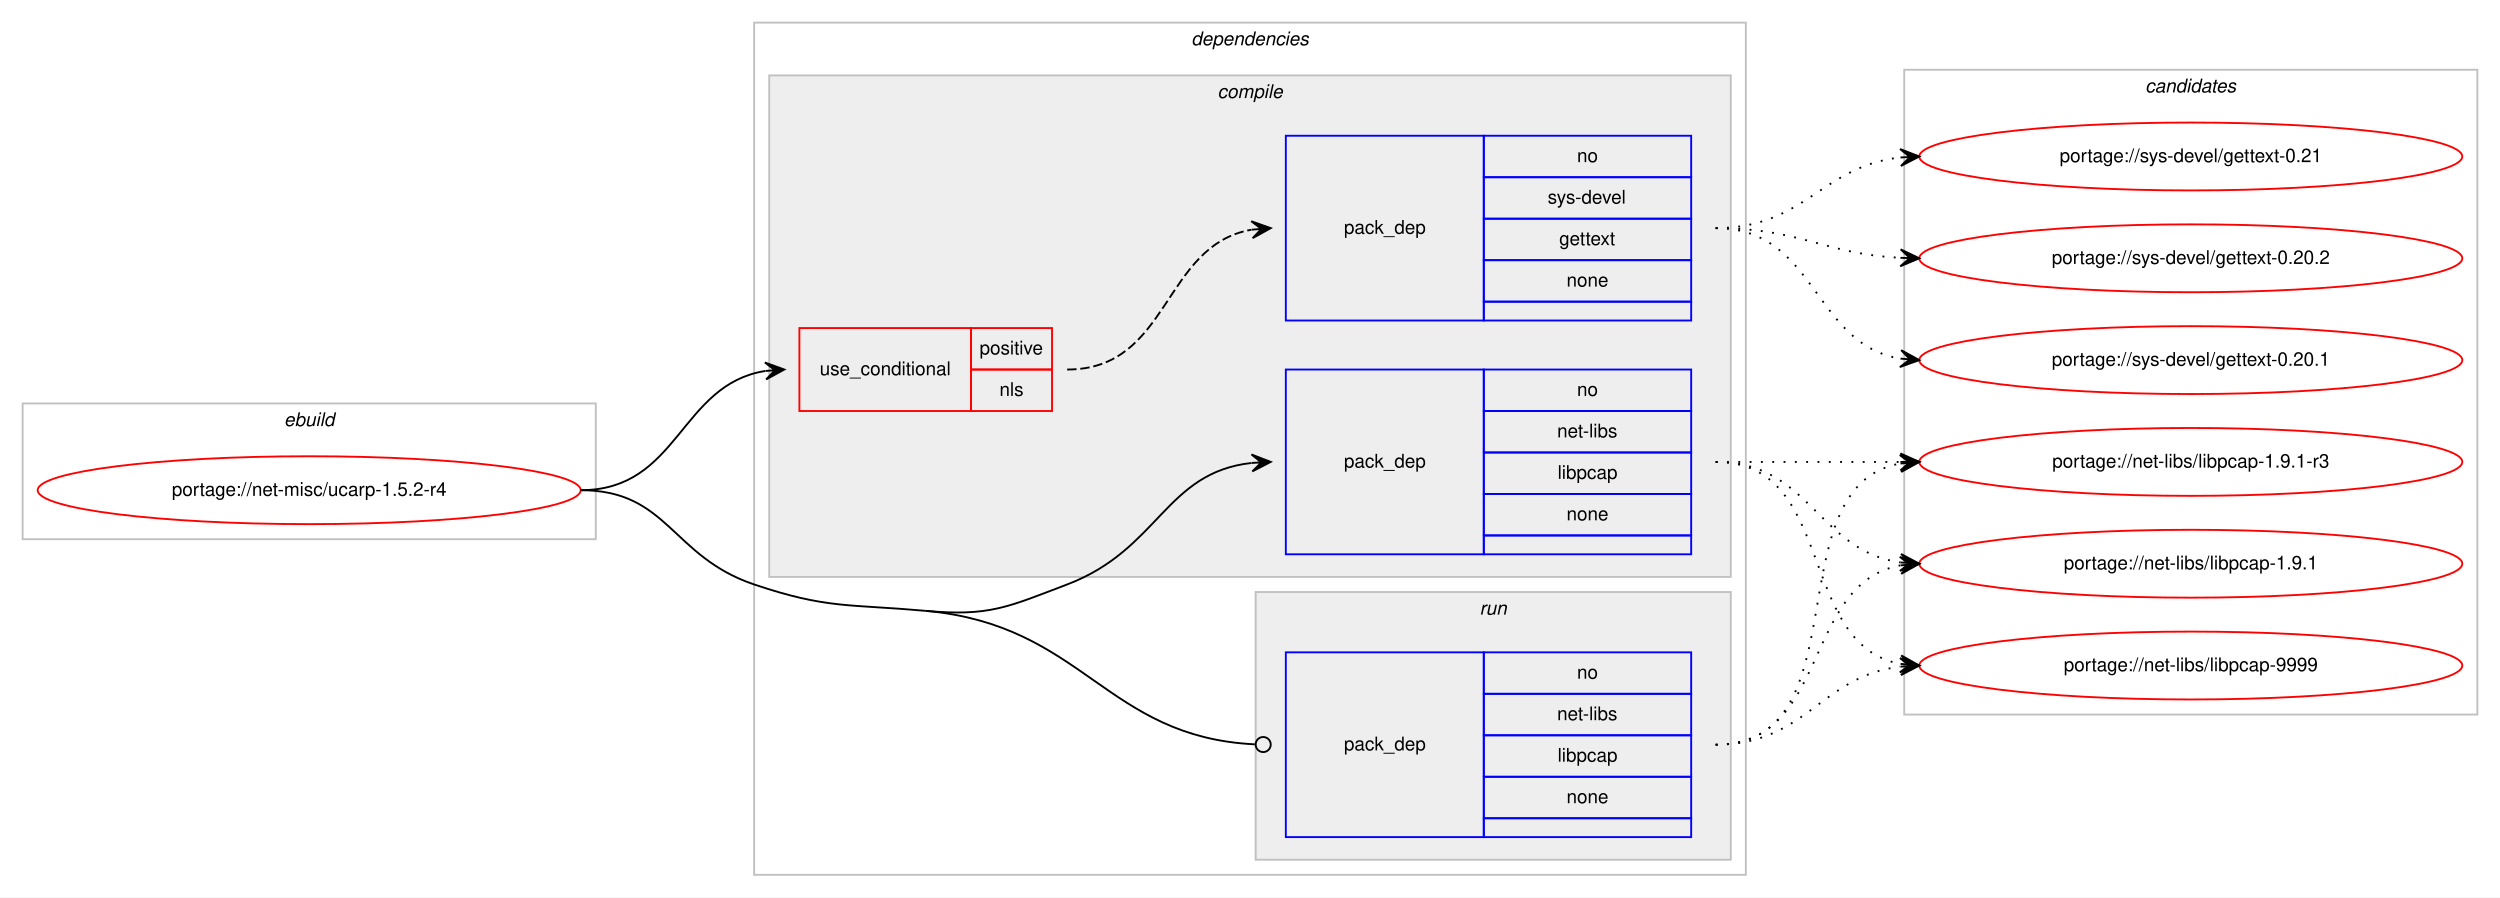
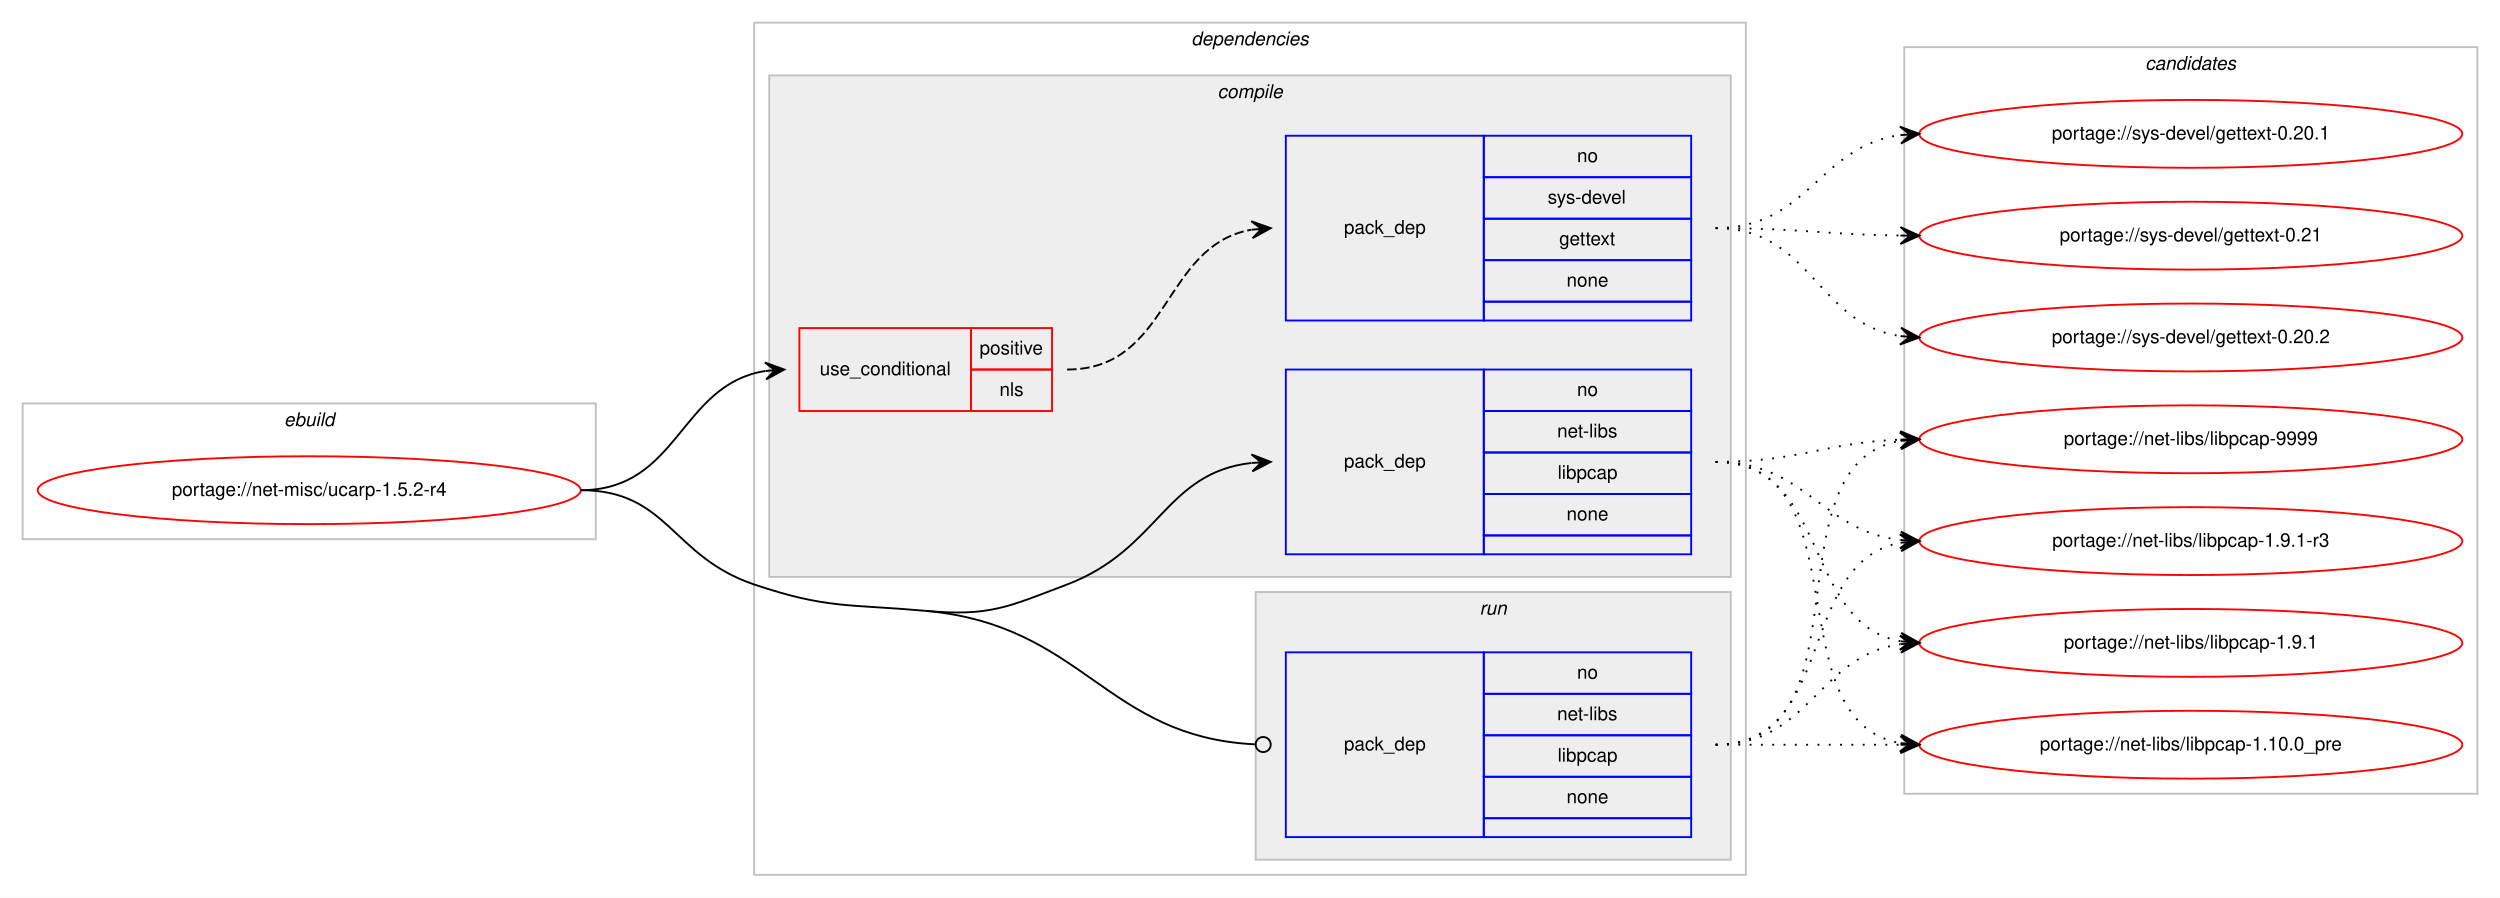
<svg xmlns="http://www.w3.org/2000/svg" xmlns:xlink="http://www.w3.org/1999/xlink" width="1326pt" height="476pt" viewBox="0.00 0.00 1326.00 476.00">
  <g id="graph0" class="graph" transform="scale(1 1) rotate(0) translate(4 472)">
    <polygon fill="#ffffff" stroke="transparent" points="-4,4 -4,-472 1322,-472 1322,4 -4,4" />
    <g id="clust1" class="cluster">
      <polygon fill="none" stroke="#c0c0c0" points="8,-186 8,-258 312,-258 312,-186 8,-186" />
      <text text-anchor="start" x="146.663" y="-246" font-family="Helvetica,sans-Serif" font-style="italic" font-size="10.00" fill="#000000">ebuild</text>
    </g>
    <g id="clust2" class="cluster">
      <polygon fill="none" stroke="#c0c0c0" points="396,-8 396,-460 922,-460 922,-8 396,-8" />
      <text text-anchor="start" x="627.875" y="-448" font-family="Helvetica,sans-Serif" font-style="italic" font-size="10.00" fill="#000000">dependencies</text>
    </g>
    <g id="clust3" class="cluster">
      <polygon fill="#eeeeee" stroke="#c0c0c0" points="404,-166 404,-432 914,-432 914,-166 404,-166" />
      <text text-anchor="start" x="641.778" y="-420" font-family="Helvetica,sans-Serif" font-style="italic" font-size="10.00" fill="#000000">compile</text>
    </g>
    <g id="clust8" class="cluster">
      <polygon fill="#eeeeee" stroke="#c0c0c0" points="662,-16 662,-158 914,-158 914,-16 662,-16" />
      <text text-anchor="start" x="780.777" y="-146" font-family="Helvetica,sans-Serif" font-style="italic" font-size="10.00" fill="#000000">run</text>
    </g>
    <g id="clust10" class="cluster">
-       <polygon fill="none" stroke="#c0c0c0" points="1006,-93 1006,-435 1310,-435 1310,-93 1006,-93" />
-       <text text-anchor="start" x="1133.824" y="-423" font-family="Helvetica,sans-Serif" font-style="italic" font-size="10.00" fill="#000000">candidates</text>
+       <polygon fill="none" stroke="#c0c0c0" points="1006,-51 1006,-447 1310,-447 1310,-51 1006,-51" />
+       <text text-anchor="start" x="1133.824" y="-435" font-family="Helvetica,sans-Serif" font-style="italic" font-size="10.00" fill="#000000">candidates</text>
    </g>
    <g id="node1" class="node">
      <g id="a_node1">
        <a xlink:href="../net-misc/ucarp-1.5.2-r4.svg" xlink:title="portage://net-misc/ucarp-1.5.2-r4">
          <ellipse fill="none" stroke="#ff0000" cx="160" cy="-212" rx="144" ry="18" />
          <text text-anchor="middle" x="160" y="-209" font-family="Helvetica,sans-Serif" font-size="10.00" fill="#000000">portage://net-misc/ucarp-1.5.2-r4</text>
        </a>
      </g>
    </g>
    <g id="node2" class="node">
      <polygon fill="none" stroke="#ff0000" points="420,-254 420,-298 511,-298 511,-254 420,-254" />
      <text text-anchor="start" x="430.767" y="-273" font-family="Helvetica,sans-Serif" font-size="10.00" fill="#000000">use_conditional</text>
      <polygon fill="none" stroke="#ff0000" points="511,-276 511,-298 554,-298 554,-276 511,-276" />
      <text text-anchor="start" x="515.553" y="-284" font-family="Helvetica,sans-Serif" font-size="10.00" fill="#000000">positive</text>
      <polygon fill="none" stroke="#ff0000" points="511,-254 511,-276 554,-276 554,-254 511,-254" />
      <text text-anchor="start" x="526.111" y="-262" font-family="Helvetica,sans-Serif" font-size="10.00" fill="#000000">nls</text>
    </g>
    <g id="edge2" class="edge">
      <path fill="none" stroke="#000000" d="M304,-212C356.199,-212 356.421,-268.016 401.92,-275.237" />
      <polygon fill="#000000" stroke="#000000" points="412,-276 401.689,-279.732 407.014,-275.622 402.029,-275.245 402.029,-275.245 402.029,-275.245 407.014,-275.622 402.368,-270.758 412,-276 412,-276" />
    </g>
    <g id="node4" class="node">
      <polygon fill="none" stroke="#0000ff" points="678,-178 678,-276 783,-276 783,-178 678,-178" />
      <text text-anchor="start" x="708.823" y="-224" font-family="Helvetica,sans-Serif" font-size="10.00" fill="#000000">pack_dep</text>
      <polygon fill="none" stroke="#0000ff" points="783,-254 783,-276 893,-276 893,-254 783,-254" />
      <text text-anchor="start" x="832.441" y="-262" font-family="Helvetica,sans-Serif" font-size="10.00" fill="#000000">no</text>
      <polygon fill="none" stroke="#0000ff" points="783,-232 783,-254 893,-254 893,-232 783,-232" />
      <text text-anchor="start" x="821.889" y="-240" font-family="Helvetica,sans-Serif" font-size="10.00" fill="#000000">net-libs</text>
      <polygon fill="none" stroke="#0000ff" points="783,-210 783,-232 893,-232 893,-210 783,-210" />
      <text text-anchor="start" x="822.163" y="-218" font-family="Helvetica,sans-Serif" font-size="10.00" fill="#000000">libpcap</text>
      <polygon fill="none" stroke="#0000ff" points="783,-188 783,-210 893,-210 893,-188 783,-188" />
      <text text-anchor="start" x="826.882" y="-196" font-family="Helvetica,sans-Serif" font-size="10.00" fill="#000000">none</text>
      <polygon fill="none" stroke="#0000ff" points="783,-178 783,-188 893,-188 893,-178 783,-178" />
    </g>
    <g id="edge3" class="edge">
      <path fill="none" stroke="#000000" d="M487,-148C520.772,-144.952 530.303,-149.954 562,-162 610.994,-180.618 613.808,-221.291 659.841,-226.457" />
      <polygon fill="#000000" stroke="#000000" points="670,-227 659.774,-230.959 665.007,-226.733 660.014,-226.466 660.014,-226.466 660.014,-226.466 665.007,-226.733 660.255,-221.972 670,-227 670,-227" />
    </g>
    <g id="node5" class="node">
      <polygon fill="none" stroke="#0000ff" points="678,-28 678,-126 783,-126 783,-28 678,-28" />
      <text text-anchor="start" x="708.823" y="-74" font-family="Helvetica,sans-Serif" font-size="10.00" fill="#000000">pack_dep</text>
      <polygon fill="none" stroke="#0000ff" points="783,-104 783,-126 893,-126 893,-104 783,-104" />
      <text text-anchor="start" x="832.441" y="-112" font-family="Helvetica,sans-Serif" font-size="10.00" fill="#000000">no</text>
      <polygon fill="none" stroke="#0000ff" points="783,-82 783,-104 893,-104 893,-82 783,-82" />
      <text text-anchor="start" x="821.889" y="-90" font-family="Helvetica,sans-Serif" font-size="10.00" fill="#000000">net-libs</text>
      <polygon fill="none" stroke="#0000ff" points="783,-60 783,-82 893,-82 893,-60 783,-60" />
      <text text-anchor="start" x="822.163" y="-68" font-family="Helvetica,sans-Serif" font-size="10.00" fill="#000000">libpcap</text>
      <polygon fill="none" stroke="#0000ff" points="783,-38 783,-60 893,-60 893,-38 783,-38" />
      <text text-anchor="start" x="826.882" y="-46" font-family="Helvetica,sans-Serif" font-size="10.00" fill="#000000">none</text>
      <polygon fill="none" stroke="#0000ff" points="783,-28 783,-38 893,-38 893,-28 783,-28" />
    </g>
    <g id="edge4" class="edge">
      <path fill="none" stroke="#000000" d="M487,-148C571.002,-140.42 582.085,-81.133 661.563,-77.205" />
      <ellipse fill="none" stroke="#000000" cx="666.001" cy="-77.097" rx="4" ry="4" />
      <path fill="none" stroke="#000000" d="M304,-212C350.537,-212 351.902,-176.87 396,-162 434.775,-148.925 446.245,-151.678 487,-148" />
    </g>
    <g id="node3" class="node">
      <polygon fill="none" stroke="#0000ff" points="678,-302 678,-400 783,-400 783,-302 678,-302" />
      <text text-anchor="start" x="708.823" y="-348" font-family="Helvetica,sans-Serif" font-size="10.00" fill="#000000">pack_dep</text>
      <polygon fill="none" stroke="#0000ff" points="783,-378 783,-400 893,-400 893,-378 783,-378" />
      <text text-anchor="start" x="832.441" y="-386" font-family="Helvetica,sans-Serif" font-size="10.00" fill="#000000">no</text>
      <polygon fill="none" stroke="#0000ff" points="783,-356 783,-378 893,-378 893,-356 783,-356" />
      <text text-anchor="start" x="816.888" y="-364" font-family="Helvetica,sans-Serif" font-size="10.00" fill="#000000">sys-devel</text>
      <polygon fill="none" stroke="#0000ff" points="783,-334 783,-356 893,-356 893,-334 783,-334" />
      <text text-anchor="start" x="822.993" y="-342" font-family="Helvetica,sans-Serif" font-size="10.00" fill="#000000">gettext</text>
      <polygon fill="none" stroke="#0000ff" points="783,-312 783,-334 893,-334 893,-312 783,-312" />
      <text text-anchor="start" x="826.882" y="-320" font-family="Helvetica,sans-Serif" font-size="10.00" fill="#000000">none</text>
      <polygon fill="none" stroke="#0000ff" points="783,-302 783,-312 893,-312 893,-302 783,-302" />
    </g>
    <g id="edge1" class="edge">
      <path fill="none" stroke="#000000" stroke-dasharray="5,2" d="M562,-276C616.787,-276 612.408,-341.918 659.799,-350.158" />
      <polygon fill="#000000" stroke="#000000" points="670,-351 659.664,-354.662 665.017,-350.589 660.034,-350.177 660.034,-350.177 660.034,-350.177 665.017,-350.589 660.404,-345.692 670,-351 670,-351" />
    </g>
    <g id="node6" class="node">
      <g id="a_node6">
        <a xlink:href="../sys-devel/gettext-0.21.svg" xlink:title="portage://sys-devel/gettext-0.21">
-           <ellipse fill="none" stroke="#ff0000" cx="1158" cy="-389" rx="144" ry="18" />
-           <text text-anchor="middle" x="1158" y="-386" font-family="Helvetica,sans-Serif" font-size="10.00" fill="#000000">portage://sys-devel/gettext-0.21</text>
+           <ellipse fill="none" stroke="#ff0000" cx="1158" cy="-347" rx="144" ry="18" />
+           <text text-anchor="middle" x="1158" y="-344" font-family="Helvetica,sans-Serif" font-size="10.00" fill="#000000">portage://sys-devel/gettext-0.21</text>
        </a>
      </g>
    </g>
    <g id="edge5" class="edge">
-       <path fill="none" stroke="#000000" stroke-dasharray="1,5" d="M906,-351C953.307,-351 962.019,-383.844 1003.898,-388.463" />
-       <polygon fill="#000000" stroke="#000000" points="1014,-389 1003.775,-392.963 1009.007,-388.735 1004.014,-388.469 1004.014,-388.469 1004.014,-388.469 1009.007,-388.735 1004.253,-383.975 1014,-389 1014,-389" />
+       <path fill="none" stroke="#000000" stroke-dasharray="1,5" d="M906,-351C950.468,-351 963.997,-347.572 1003.872,-347.063" />
+       <polygon fill="#000000" stroke="#000000" points="1014,-347 1004.028,-351.562 1009,-347.031 1004,-347.062 1004,-347.062 1004,-347.062 1009,-347.031 1003.972,-342.562 1014,-347 1014,-347" />
    </g>
    <g id="node7" class="node">
      <g id="a_node7">
        <a xlink:href="../sys-devel/gettext-0.20.2.svg" xlink:title="portage://sys-devel/gettext-0.20.2">
-           <ellipse fill="none" stroke="#ff0000" cx="1158" cy="-335" rx="144" ry="18" />
-           <text text-anchor="middle" x="1158" y="-332" font-family="Helvetica,sans-Serif" font-size="10.00" fill="#000000">portage://sys-devel/gettext-0.20.2</text>
+           <ellipse fill="none" stroke="#ff0000" cx="1158" cy="-293" rx="144" ry="18" />
+           <text text-anchor="middle" x="1158" y="-290" font-family="Helvetica,sans-Serif" font-size="10.00" fill="#000000">portage://sys-devel/gettext-0.20.2</text>
        </a>
      </g>
    </g>
    <g id="edge6" class="edge">
-       <path fill="none" stroke="#000000" stroke-dasharray="1,5" d="M906,-351C950.923,-351 963.643,-337.287 1003.786,-335.251" />
-       <polygon fill="#000000" stroke="#000000" points="1014,-335 1004.114,-339.745 1009.001,-335.123 1004.003,-335.246 1004.003,-335.246 1004.003,-335.246 1009.001,-335.123 1003.892,-330.747 1014,-335 1014,-335" />
+       <path fill="none" stroke="#000000" stroke-dasharray="1,5" d="M906,-351C956.866,-351 959.4,-300.447 1003.847,-293.733" />
+       <polygon fill="#000000" stroke="#000000" points="1014,-293 1004.35,-298.209 1009.013,-293.36 1004.026,-293.721 1004.026,-293.721 1004.026,-293.721 1009.013,-293.36 1003.702,-289.232 1014,-293 1014,-293" />
    </g>
    <g id="node8" class="node">
      <g id="a_node8">
        <a xlink:href="../sys-devel/gettext-0.20.1.svg" xlink:title="portage://sys-devel/gettext-0.20.1">
-           <ellipse fill="none" stroke="#ff0000" cx="1158" cy="-281" rx="144" ry="18" />
-           <text text-anchor="middle" x="1158" y="-278" font-family="Helvetica,sans-Serif" font-size="10.00" fill="#000000">portage://sys-devel/gettext-0.20.1</text>
+           <ellipse fill="none" stroke="#ff0000" cx="1158" cy="-401" rx="144" ry="18" />
+           <text text-anchor="middle" x="1158" y="-398" font-family="Helvetica,sans-Serif" font-size="10.00" fill="#000000">portage://sys-devel/gettext-0.20.1</text>
        </a>
      </g>
    </g>
    <g id="edge7" class="edge">
-       <path fill="none" stroke="#000000" stroke-dasharray="1,5" d="M906,-351C959.625,-351 957.351,-289.477 1003.989,-281.786" />
-       <polygon fill="#000000" stroke="#000000" points="1014,-281 1004.383,-286.269 1009.015,-281.392 1004.031,-281.783 1004.031,-281.783 1004.031,-281.783 1009.015,-281.392 1003.678,-277.297 1014,-281 1014,-281" />
+       <path fill="none" stroke="#000000" stroke-dasharray="1,5" d="M906,-351C955.279,-351 960.566,-394.398 1003.831,-400.331" />
+       <polygon fill="#000000" stroke="#000000" points="1014,-401 1003.726,-404.834 1009.011,-400.672 1004.022,-400.344 1004.022,-400.344 1004.022,-400.344 1009.011,-400.672 1004.317,-395.853 1014,-401 1014,-401" />
    </g>
    <g id="node9" class="node">
      <g id="a_node9">
        <a xlink:href="../net-libs/libpcap-9999.svg" xlink:title="portage://net-libs/libpcap-9999">
-           <ellipse fill="none" stroke="#ff0000" cx="1158" cy="-119" rx="144" ry="18" />
-           <text text-anchor="middle" x="1158" y="-116" font-family="Helvetica,sans-Serif" font-size="10.00" fill="#000000">portage://net-libs/libpcap-9999</text>
+           <ellipse fill="none" stroke="#ff0000" cx="1158" cy="-239" rx="144" ry="18" />
+           <text text-anchor="middle" x="1158" y="-236" font-family="Helvetica,sans-Serif" font-size="10.00" fill="#000000">portage://net-libs/libpcap-9999</text>
        </a>
      </g>
    </g>
    <g id="edge8" class="edge">
-       <path fill="none" stroke="#000000" stroke-dasharray="1,5" d="M906,-227C970.303,-227 948.78,-130.09 1004.031,-119.869" />
-       <polygon fill="#000000" stroke="#000000" points="1014,-119 1004.429,-124.352 1009.019,-119.434 1004.038,-119.869 1004.038,-119.869 1004.038,-119.869 1009.019,-119.434 1003.647,-115.386 1014,-119 1014,-119" />
+       <path fill="none" stroke="#000000" stroke-dasharray="1,5" d="M906,-227C950.711,-227 963.808,-237.285 1003.826,-238.811" />
+       <polygon fill="#000000" stroke="#000000" points="1014,-239 1003.918,-243.314 1009.001,-238.907 1004.002,-238.815 1004.002,-238.815 1004.002,-238.815 1009.001,-238.907 1004.085,-234.315 1014,-239 1014,-239" />
    </g>
    <g id="node10" class="node">
      <g id="a_node10">
        <a xlink:href="../net-libs/libpcap-1.9.1-r3.svg" xlink:title="portage://net-libs/libpcap-1.9.1-r3">
-           <ellipse fill="none" stroke="#ff0000" cx="1158" cy="-227" rx="144" ry="18" />
-           <text text-anchor="middle" x="1158" y="-224" font-family="Helvetica,sans-Serif" font-size="10.00" fill="#000000">portage://net-libs/libpcap-1.9.1-r3</text>
+           <ellipse fill="none" stroke="#ff0000" cx="1158" cy="-185" rx="144" ry="18" />
+           <text text-anchor="middle" x="1158" y="-182" font-family="Helvetica,sans-Serif" font-size="10.00" fill="#000000">portage://net-libs/libpcap-1.9.1-r3</text>
        </a>
      </g>
    </g>
    <g id="edge9" class="edge">
-       <path fill="none" stroke="#000000" stroke-dasharray="1,5" d="M906,-227C950.438,-227 964.02,-227 1003.878,-227" />
-       <polygon fill="#000000" stroke="#000000" points="1014,-227 1004,-231.5 1009,-227 1004,-227 1004,-227 1004,-227 1009,-227 1004,-222.5 1014,-227 1014,-227" />
+       <path fill="none" stroke="#000000" stroke-dasharray="1,5" d="M906,-227C953.881,-227 961.566,-190.699 1003.794,-185.594" />
+       <polygon fill="#000000" stroke="#000000" points="1014,-185 1004.278,-190.073 1009.008,-185.29 1004.017,-185.581 1004.017,-185.581 1004.017,-185.581 1009.008,-185.29 1003.755,-181.088 1014,-185 1014,-185" />
    </g>
    <g id="node11" class="node">
      <g id="a_node11">
        <a xlink:href="../net-libs/libpcap-1.9.1.svg" xlink:title="portage://net-libs/libpcap-1.9.1">
-           <ellipse fill="none" stroke="#ff0000" cx="1158" cy="-173" rx="144" ry="18" />
-           <text text-anchor="middle" x="1158" y="-170" font-family="Helvetica,sans-Serif" font-size="10.00" fill="#000000">portage://net-libs/libpcap-1.9.1</text>
+           <ellipse fill="none" stroke="#ff0000" cx="1158" cy="-131" rx="144" ry="18" />
+           <text text-anchor="middle" x="1158" y="-128" font-family="Helvetica,sans-Serif" font-size="10.00" fill="#000000">portage://net-libs/libpcap-1.9.1</text>
        </a>
      </g>
    </g>
    <g id="edge10" class="edge">
-       <path fill="none" stroke="#000000" stroke-dasharray="1,5" d="M906,-227C956.102,-227 960.012,-179.934 1003.979,-173.683" />
-       <polygon fill="#000000" stroke="#000000" points="1014,-173 1004.329,-178.169 1009.012,-173.34 1004.023,-173.68 1004.023,-173.68 1004.023,-173.68 1009.012,-173.34 1003.717,-169.19 1014,-173 1014,-173" />
+       <path fill="none" stroke="#000000" stroke-dasharray="1,5" d="M906,-227C966.584,-227 951.822,-141.567 1003.871,-131.889" />
+       <polygon fill="#000000" stroke="#000000" points="1014,-131 1004.432,-136.357 1009.019,-131.437 1004.038,-131.875 1004.038,-131.875 1004.038,-131.875 1009.019,-131.437 1003.645,-127.392 1014,-131 1014,-131" />
+     </g>
+     <g id="node12" class="node">
+       <g id="a_node12">
+         <a xlink:href="../net-libs/libpcap-1.10.0_pre.svg" xlink:title="portage://net-libs/libpcap-1.10.0_pre">
+           <ellipse fill="none" stroke="#ff0000" cx="1158" cy="-77" rx="144" ry="18" />
+           <text text-anchor="middle" x="1158" y="-74" font-family="Helvetica,sans-Serif" font-size="10.00" fill="#000000">portage://net-libs/libpcap-1.10.0_pre</text>
+         </a>
+       </g>
    </g>
    <g id="edge11" class="edge">
-       <path fill="none" stroke="#000000" stroke-dasharray="1,5" d="M906,-77C953.881,-77 961.566,-113.301 1003.794,-118.406" />
-       <polygon fill="#000000" stroke="#000000" points="1014,-119 1003.755,-122.912 1009.008,-118.71 1004.017,-118.419 1004.017,-118.419 1004.017,-118.419 1009.008,-118.71 1004.278,-113.927 1014,-119 1014,-119" />
+       <path fill="none" stroke="#000000" stroke-dasharray="1,5" d="M906,-227C984.459,-227 936.63,-90.174 1003.742,-77.881" />
+       <polygon fill="#000000" stroke="#000000" points="1014,-77 1004.422,-82.339 1009.018,-77.428 1004.037,-77.856 1004.037,-77.856 1004.037,-77.856 1009.018,-77.428 1003.652,-73.372 1014,-77 1014,-77" />
    </g>
    <g id="edge12" class="edge">
-       <path fill="none" stroke="#000000" stroke-dasharray="1,5" d="M906,-77C984.459,-77 936.63,-213.826 1003.742,-226.119" />
-       <polygon fill="#000000" stroke="#000000" points="1014,-227 1003.652,-230.628 1009.018,-226.572 1004.037,-226.144 1004.037,-226.144 1004.037,-226.144 1009.018,-226.572 1004.422,-221.661 1014,-227 1014,-227" />
+       <path fill="none" stroke="#000000" stroke-dasharray="1,5" d="M906,-77C988.815,-77 932.779,-225.377 1003.661,-238.128" />
+       <polygon fill="#000000" stroke="#000000" points="1014,-239 1003.657,-242.644 1009.018,-238.58 1004.035,-238.16 1004.035,-238.16 1004.035,-238.16 1009.018,-238.58 1004.413,-233.676 1014,-239 1014,-239" />
    </g>
    <g id="edge13" class="edge">
-       <path fill="none" stroke="#000000" stroke-dasharray="1,5" d="M906,-77C966.584,-77 951.822,-162.433 1003.871,-172.111" />
-       <polygon fill="#000000" stroke="#000000" points="1014,-173 1003.645,-176.608 1009.019,-172.563 1004.038,-172.125 1004.038,-172.125 1004.038,-172.125 1009.019,-172.563 1004.432,-167.643 1014,-173 1014,-173" />
+       <path fill="none" stroke="#000000" stroke-dasharray="1,5" d="M906,-77C970.303,-77 948.78,-173.91 1004.031,-184.131" />
+       <polygon fill="#000000" stroke="#000000" points="1014,-185 1003.647,-188.614 1009.019,-184.566 1004.038,-184.131 1004.038,-184.131 1004.038,-184.131 1009.019,-184.566 1004.429,-179.648 1014,-185 1014,-185" />
+     </g>
+     <g id="edge14" class="edge">
+       <path fill="none" stroke="#000000" stroke-dasharray="1,5" d="M906,-77C956.102,-77 960.012,-124.066 1003.979,-130.317" />
+       <polygon fill="#000000" stroke="#000000" points="1014,-131 1003.717,-134.81 1009.012,-130.66 1004.023,-130.32 1004.023,-130.32 1004.023,-130.32 1009.012,-130.66 1004.329,-125.831 1014,-131 1014,-131" />
+     </g>
+     <g id="edge15" class="edge">
+       <path fill="none" stroke="#000000" stroke-dasharray="1,5" d="M906,-77C950.438,-77 964.02,-77 1003.878,-77" />
+       <polygon fill="#000000" stroke="#000000" points="1014,-77 1004,-81.5 1009,-77 1004,-77 1004,-77 1004,-77 1009,-77 1004,-72.5 1014,-77 1014,-77" />
    </g>
  </g>
</svg>
